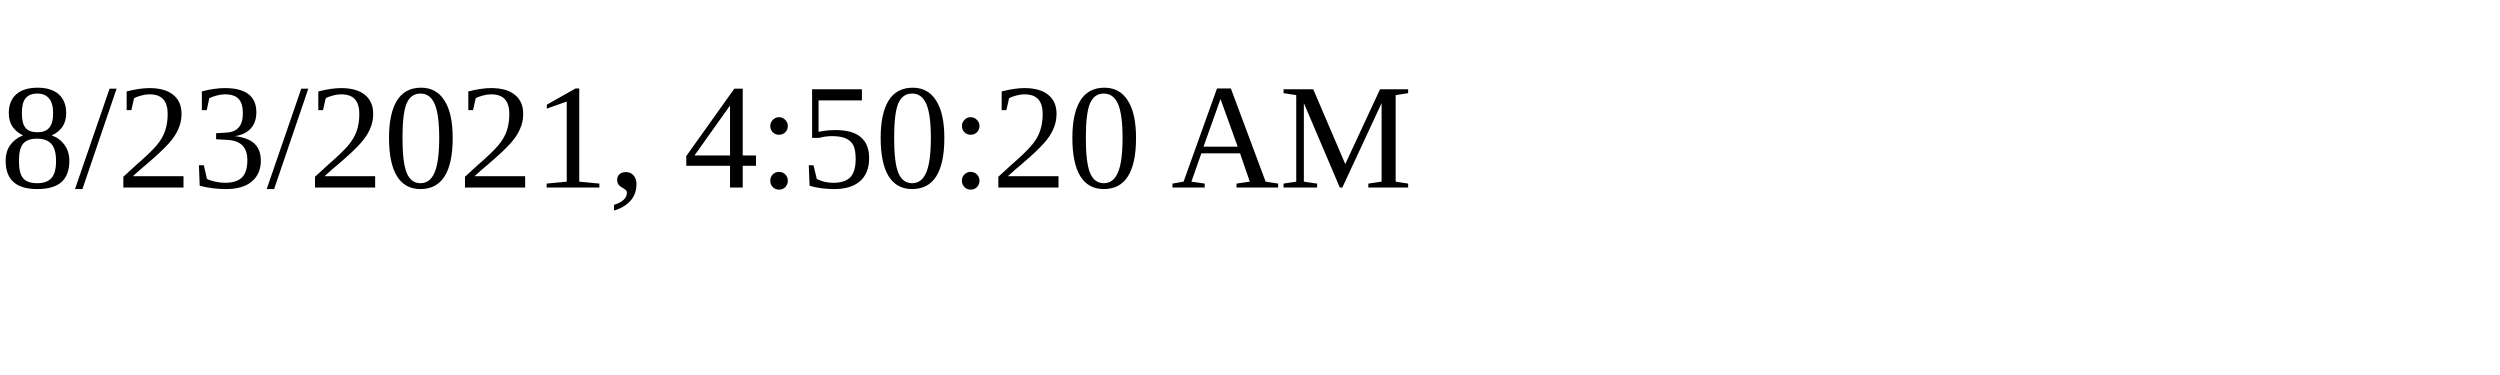
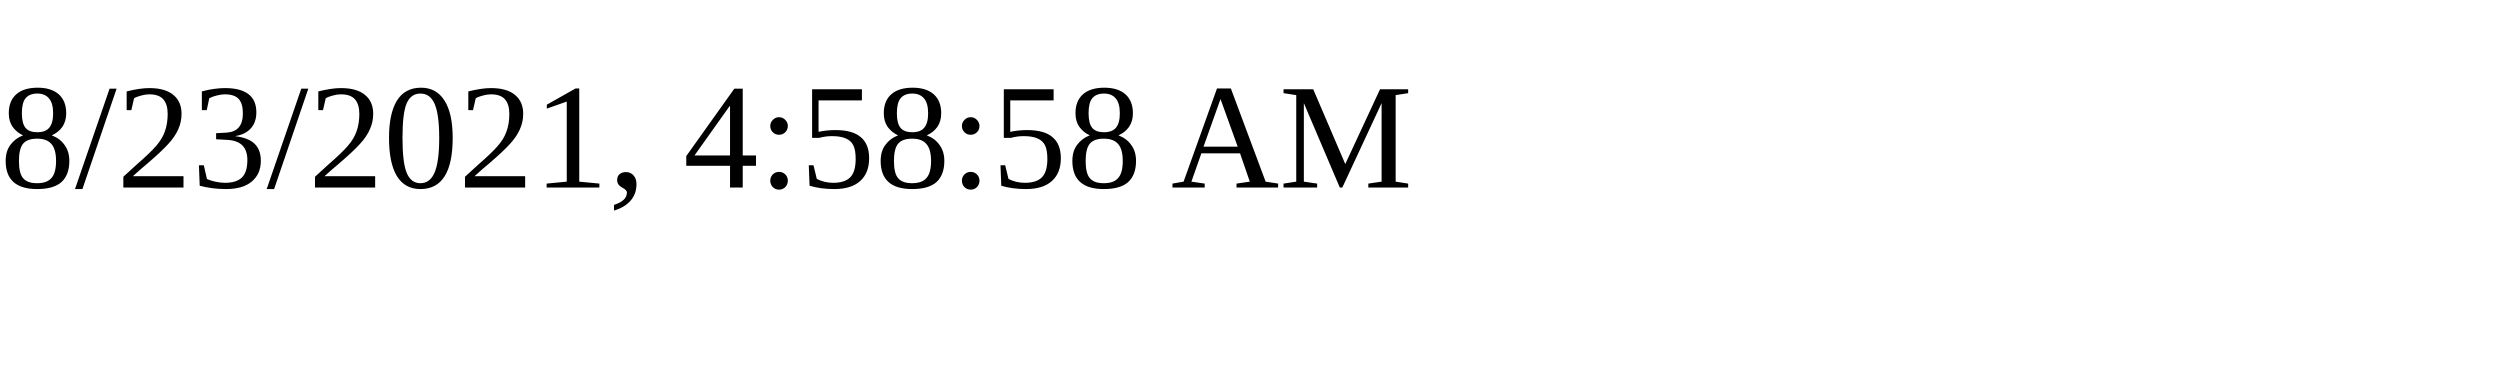
<svg xmlns="http://www.w3.org/2000/svg" height="30" width="200">
-   <text x="0" y="15">8/23/2021, 4:50:20 AM</text>
+   <text x="0" y="15">8/23/2021, 4:58:58 AM</text>
</svg>
